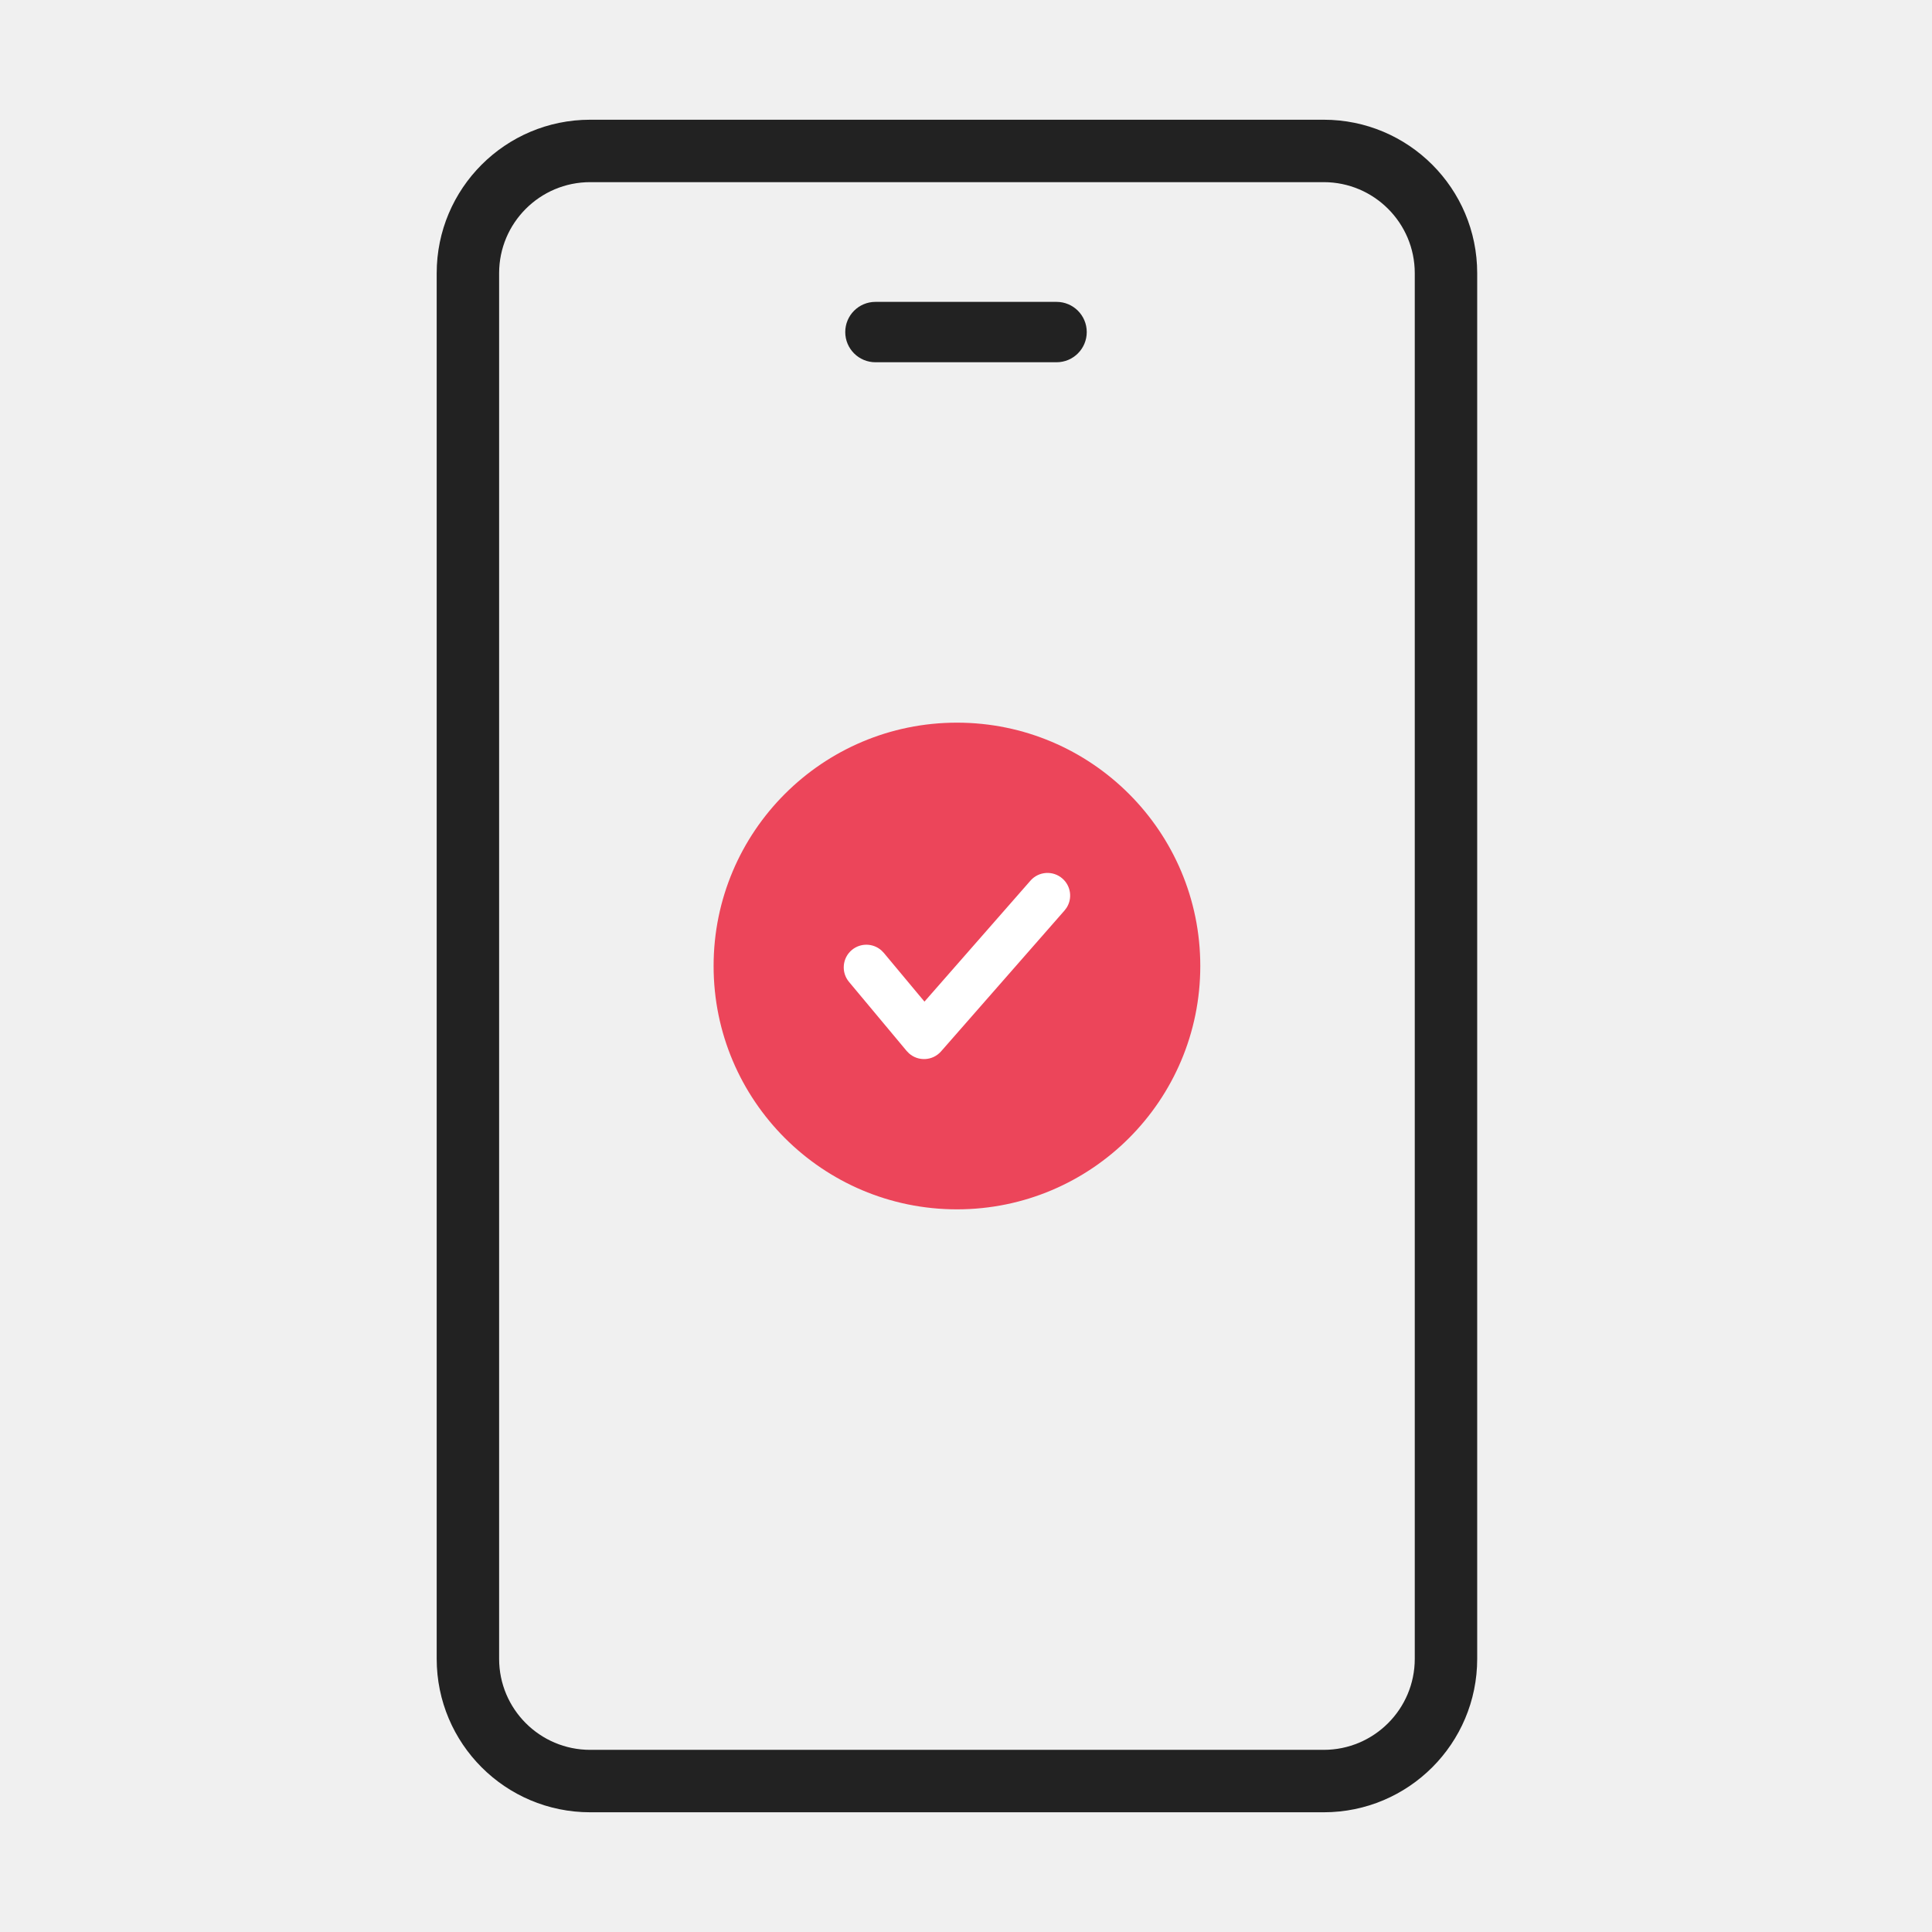
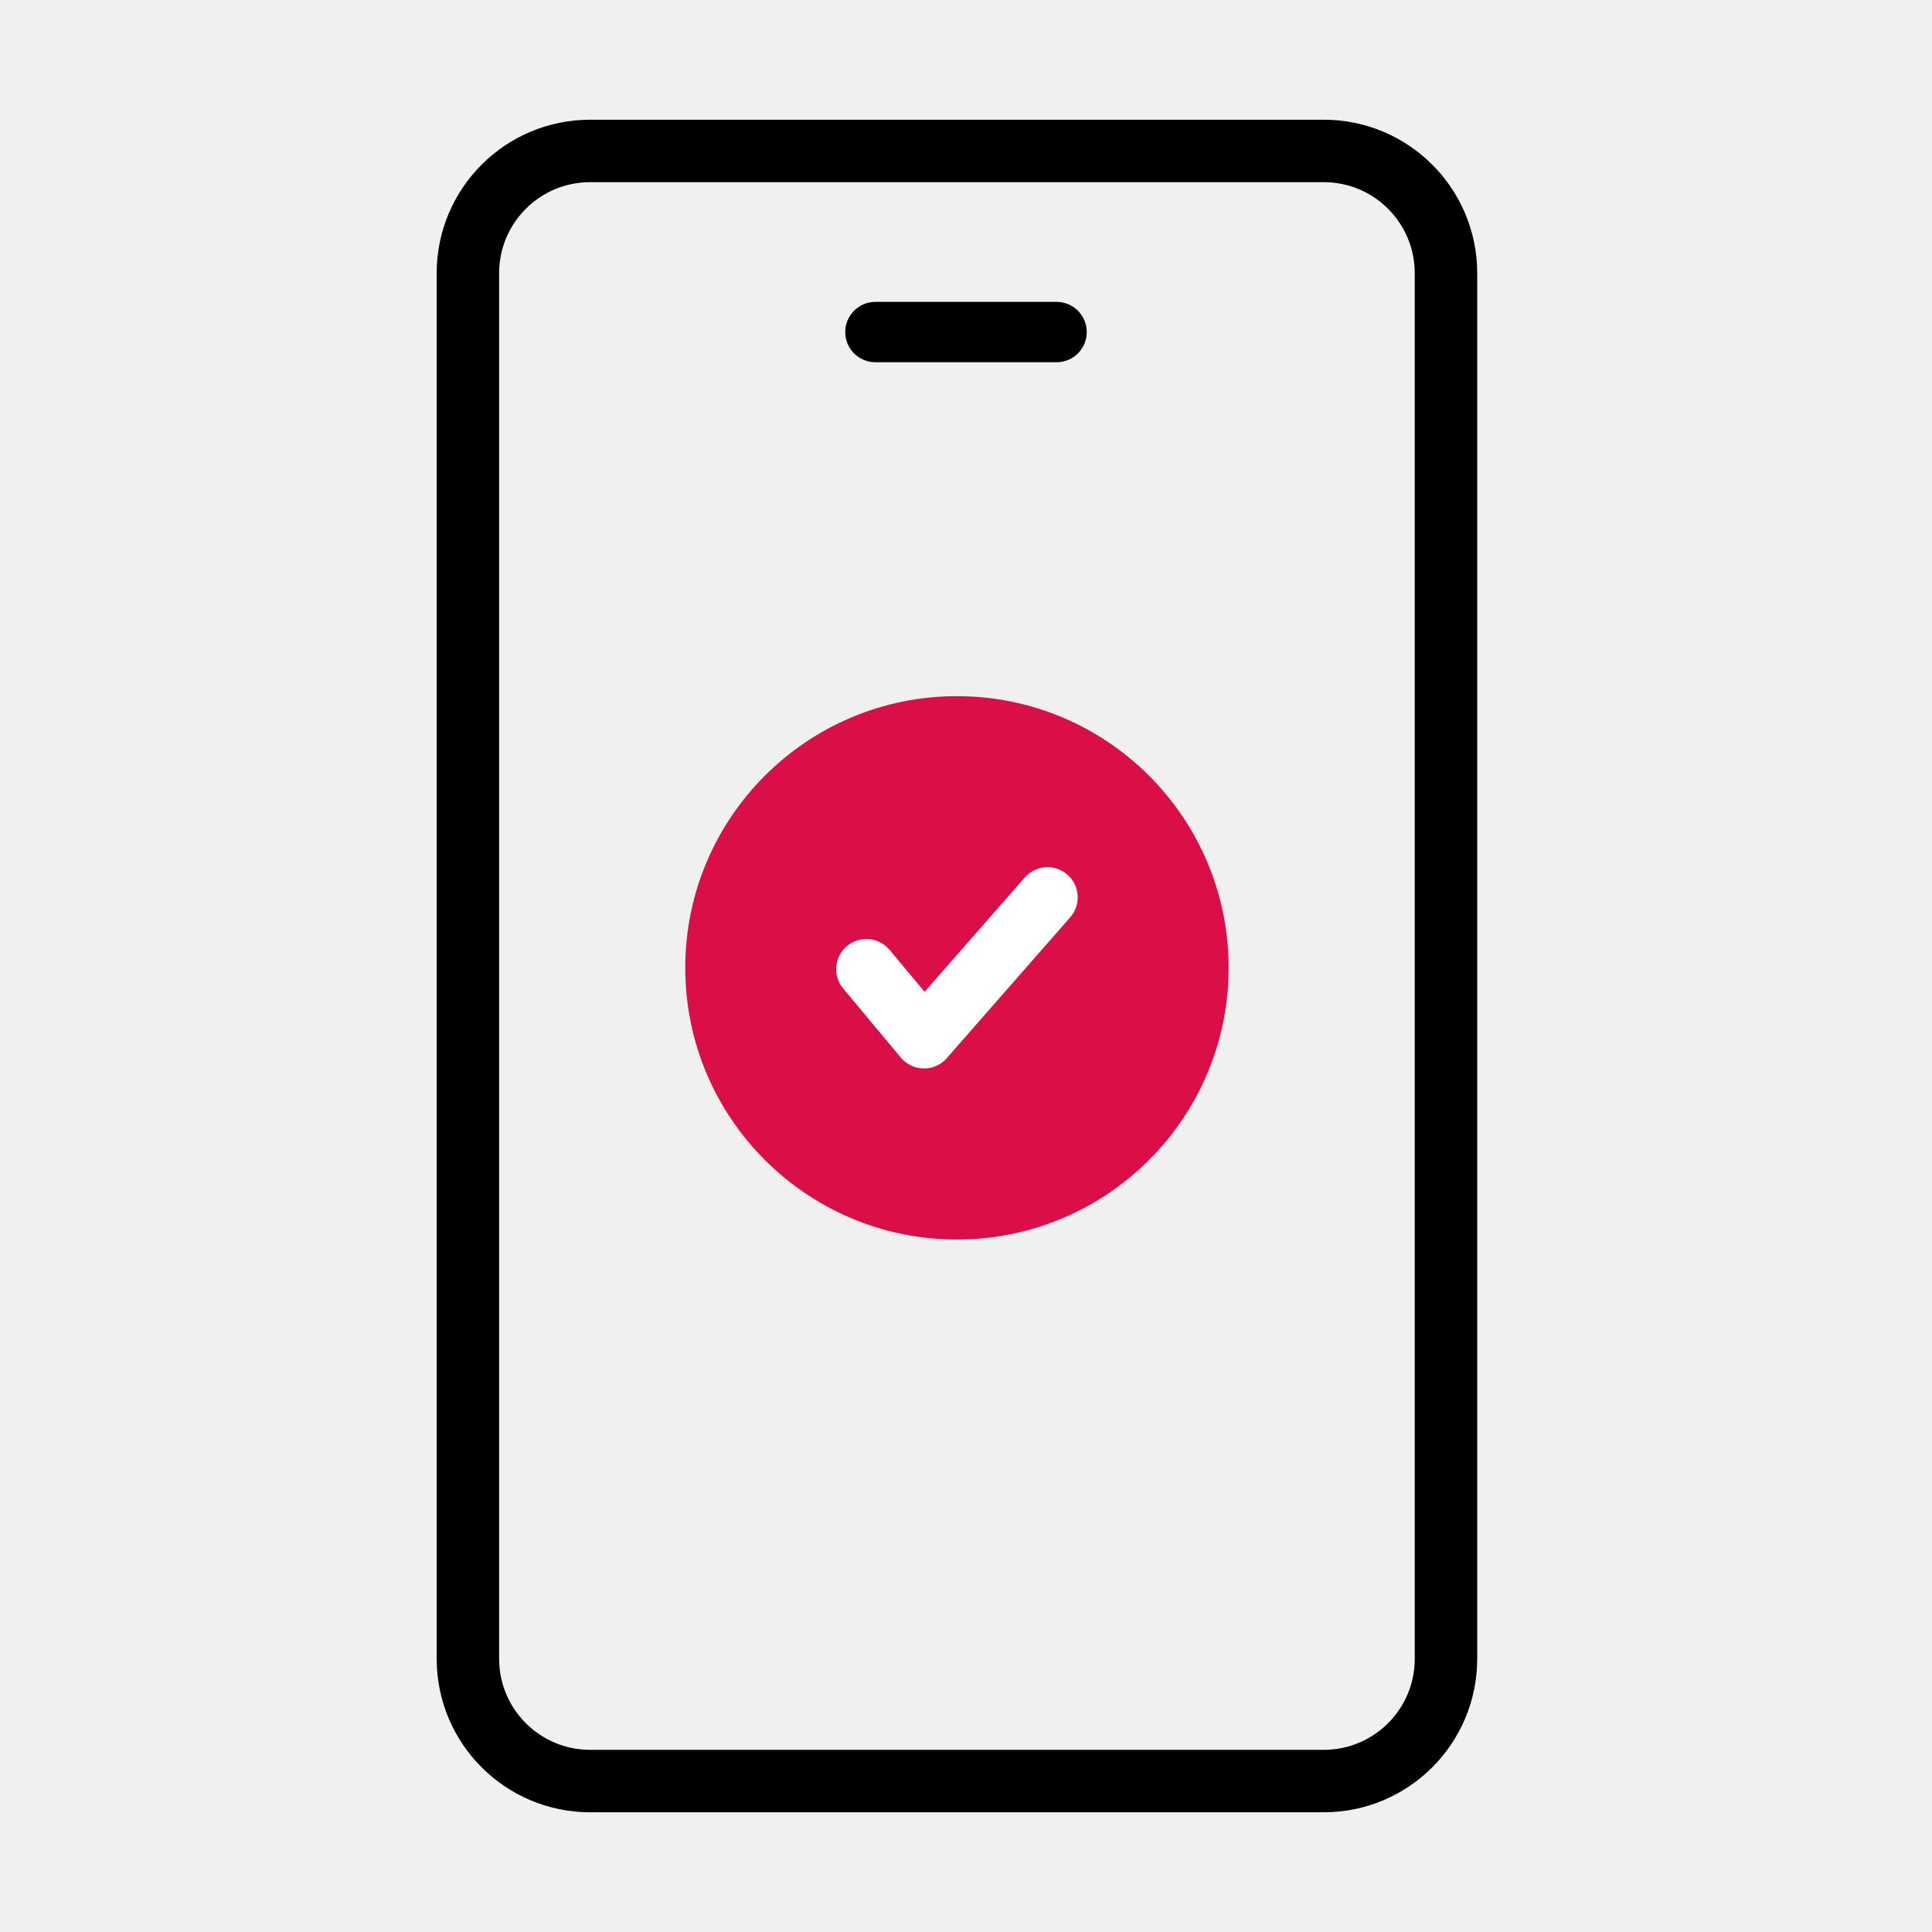
- <svg xmlns="http://www.w3.org/2000/svg" width="64px" height="64px" viewBox="0 0 64 64" version="1.1">
-   <g id="Page-1" stroke="none" stroke-width="1" fill="none" fill-rule="evenodd">
-     <g id="Group-16">
-       <rect id="Rectangle" x="0" y="0" width="64" height="64" />
-       <g id="Group-17" transform="translate(15.5, 5)">
-         <path d="M28.35,-1.034 L4.05,-1.034 C1.242,-1.034 -1.034,1.242 -1.034,4.05 L-1.034,49.95 C-1.034,52.758 1.242,55.034 4.05,55.034 L28.35,55.034 C31.158,55.034 33.434,52.758 33.434,49.95 L33.434,4.05 C33.434,1.242 31.158,-1.034 28.35,-1.034 Z M4.05,1.034 L28.35,1.034 C30.015,1.034 31.366,2.385 31.366,4.05 L31.366,49.95 C31.366,51.615 30.015,52.966 28.35,52.966 L4.05,52.966 C2.385,52.966 1.034,51.615 1.034,49.95 L1.034,4.05 C1.034,2.385 2.385,1.034 4.05,1.034 Z" id="Rectangle" fill="#222222" fill-rule="nonzero" />
-         <rect id="Rectangle" fill="#222222" x="12.5" y="5" width="8" height="2" rx="1" />
-         <circle id="Oval" fill="#EC455A" cx="16.2" cy="27" r="8.061" />
-         <path d="M18.636,24.172 C18.909,23.861 19.383,23.83 19.694,24.103 C19.978,24.351 20.029,24.765 19.831,25.072 L19.764,25.161 L15.674,29.828 C15.396,30.145 14.918,30.166 14.613,29.895 L14.534,29.814 L12.624,27.526 C12.359,27.208 12.401,26.735 12.719,26.469 C13.008,26.228 13.426,26.241 13.699,26.485 L13.776,26.564 L15.124,28.18 L18.636,24.172 Z" id="Path" fill="#FFFFFF" fill-rule="nonzero" />
+ <svg xmlns="http://www.w3.org/2000/svg" width="64" height="64" viewBox="0 0 64 64">
+   <g fill="none" fill-rule="evenodd">
+     <g>
+       <path d="M0 0H64V64H0z" />
+       <g transform="translate(15.5 5)">
+         <rect width="32.4" height="54" stroke="#000" stroke-width="2.069" rx="4.05" />
+         <rect width="8" height="2" x="12.5" y="5" fill="#000" rx="1" />
+         <circle cx="16.2" cy="27.061" r="9" fill="#DA0F47" />
+         <path stroke="#FFF" stroke-linecap="round" stroke-linejoin="round" stroke-width="2" d="M13.2 27.106L15.11 29.394 19.2 24.727" />
      </g>
    </g>
  </g>
</svg>
